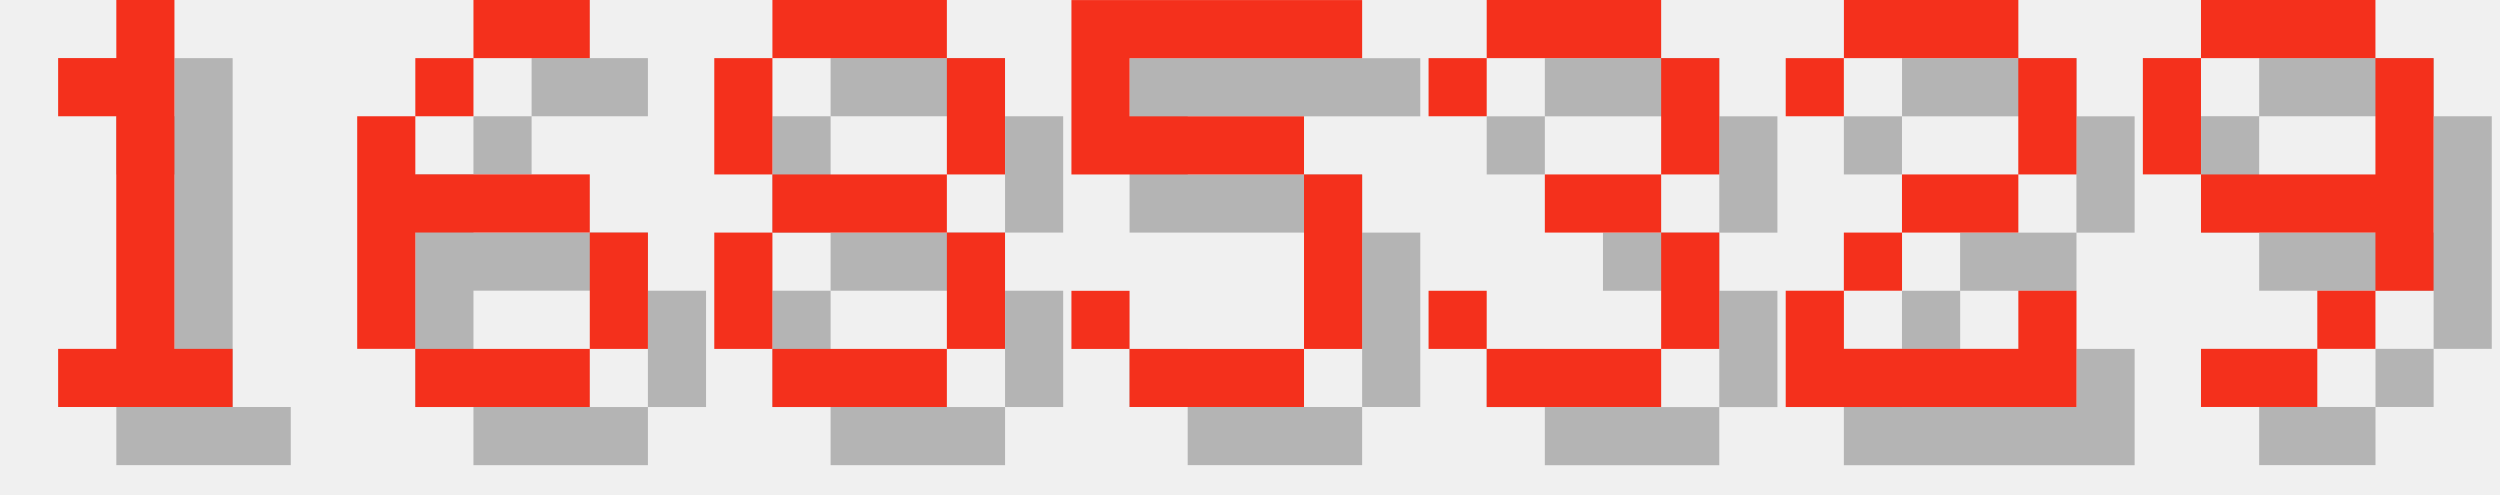
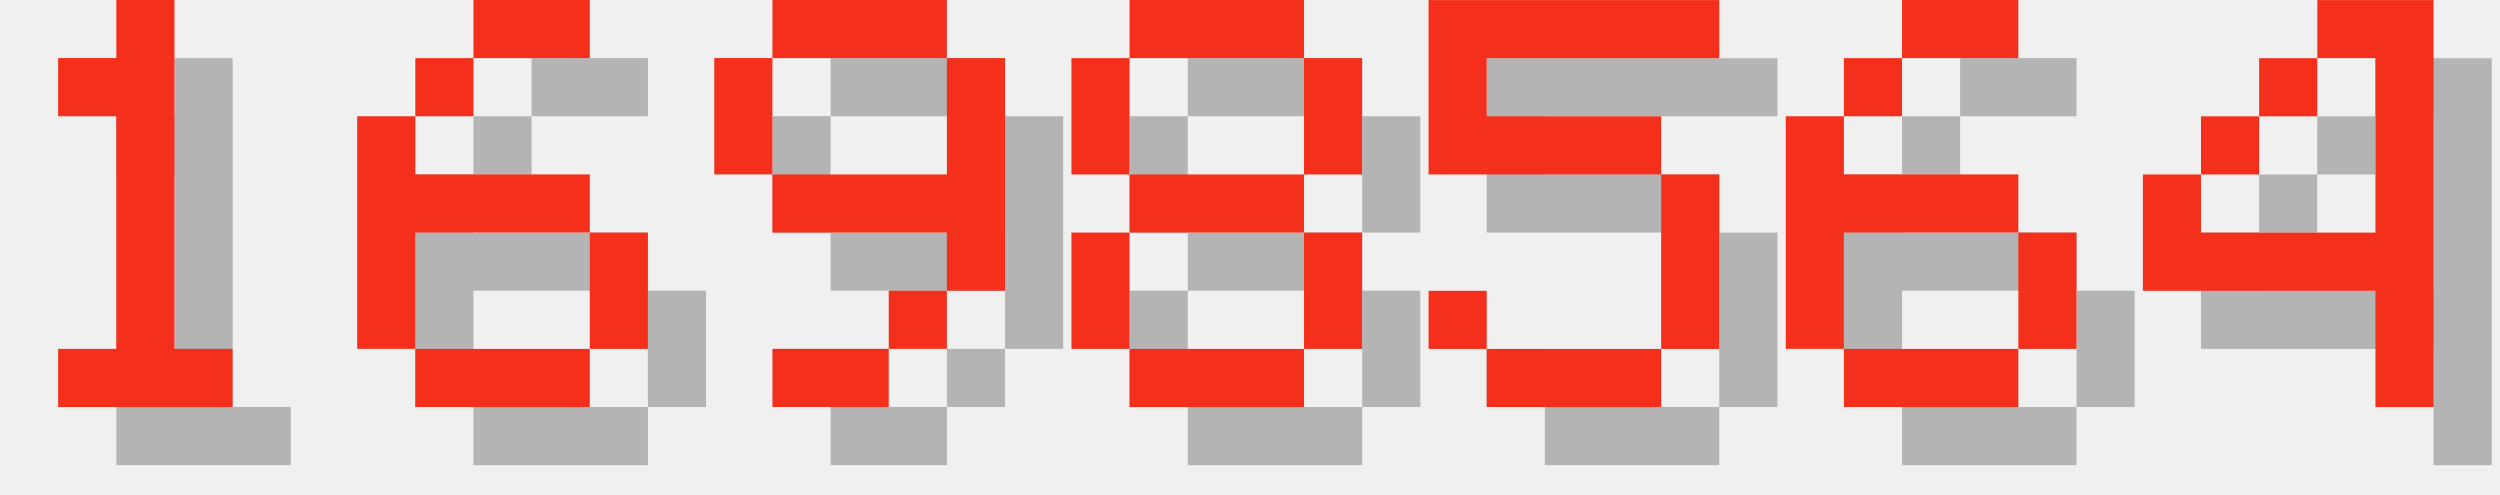
<svg xmlns="http://www.w3.org/2000/svg" version="1.1" width="182.0" height="36">
  <style>
        .text-foreground {
            fill: #F4301C;
        }
        .text-shadow {
            fill: #000000;
            fill-opacity: 0.25;
        }
    </style>
  <g class="digit" id="digit_1" transform="translate(0.0, 0), scale(4)">
    <path id="digit_1_shadow" class="text-shadow" d="m2.117 2.117v1.058h1.058v4.233h-1.058v1.058h3.175v-1.058h-1.058v-6.35h-1.058v1.058h-1.058z" fill-opacity=".5" style="paint-order:stroke fill markers" />
    <path id="digit_1_fg" class="text-foreground" d="m1.058 1.058v1.058h1.058v4.233h-1.058v1.058h3.175v-1.058h-1.058v-6.35h-1.058v1.058h-1.058z" fill="#fff" style="paint-order:stroke fill markers" />
  </g>
  <g class="digit" id="digit_6" transform="translate(26.0, 0), scale(4)">
    <path id="digit_6_shadow" class="text-shadow" d="m3.175 1.058v1.058h2.117v-1.058h-2.117zm0 1.058h-1.058v1.058h1.058v-1.058zm-1.058 1.058h-1.058v4.233h1.058v-2.117h3.175v-1.058h-3.175v-1.058zm3.175 2.117v2.117h1.058v-2.117h-1.058zm0 2.117h-3.175v1.058h3.175v-1.058z" fill-opacity=".5" style="paint-order:stroke fill markers" />
    <path id="digit_6_fg" class="text-foreground" d="m2.117 0v1.058h2.117v-1.058h-2.117zm0 1.058h-1.058v1.058h1.058v-1.058zm-1.058 1.058h-1.058v4.233h1.058v-2.117h3.175v-1.058h-3.175v-1.058zm3.175 2.117v2.117h1.058v-2.117h-1.058zm0 2.117h-3.175v1.058h3.175v-1.058z" fill="#fff" style="paint-order:stroke fill markers" />
  </g>
-   <g class="digit" id="digit_8" transform="translate(52.0, 0), scale(4)">
+   <g class="digit" id="digit_9" transform="translate(52.0, 0), scale(4)">
+     <path id="digit_9_shadow" class="text-shadow" d="m2.117 1.058v1.058h3.175v-1.058h-3.175zm3.175 1.058v2.117h-3.175v1.058h3.175v1.058h1.058v-4.233h-1.058zm0 4.233h-1.058v1.058h1.058v-1.058zm-1.058 1.058h-2.117v1.058h2.117v-1.058zm-2.117-3.175v-2.117h-1.058v2.117h1.058z" fill-opacity=".5" style="paint-order:stroke fill markers" />
+     <path id="digit_9_fg" class="text-foreground" d="m1.058 0v1.058h3.175v-1.058h-3.175zm3.175 1.058v2.117h-3.175v1.058h3.175v1.058h1.058v-4.233h-1.058zm0 4.233h-1.058v1.058h1.058v-1.058zm-1.058 1.058h-2.117v1.058h2.117v-1.058zm-2.117-3.175v-2.117h-1.058v2.117h1.058z" fill="#fff" style="paint-order:stroke fill markers" />
+   </g>
+   <g class="digit" id="digit_8" transform="translate(78.0, 0), scale(4)">
    <path id="digit_8_shadow" class="text-shadow" d="m2.117 1.058v1.058h3.175v-1.058h-3.175zm3.175 1.058v2.117h1.058v-2.117h-1.058zm0 2.117h-3.175v1.058h3.175v-1.058zm0 1.058v2.117h1.058v-2.117h-1.058zm0 2.117h-3.175v1.058h3.175v-1.058zm-3.175 0v-2.117h-1.058v2.117h1.058zm0-3.175v-2.117h-1.058v2.117h1.058z" fill-opacity=".5" style="paint-order:stroke fill markers" />
    <path id="digit_8_fg" class="text-foreground" d="m1.058 0v1.058h3.175v-1.058h-3.175zm3.175 1.058v2.117h1.058v-2.117h-1.058zm0 2.117h-3.175v1.058h3.175v-1.058zm0 1.058v2.117h1.058v-2.117h-1.058zm0 2.117h-3.175v1.058h3.175v-1.058zm-3.175 0v-2.117h-1.058v2.117h1.058zm0-3.175v-2.117h-1.058v2.117h1.058z" fill="#fff" style="paint-order:stroke fill markers" />
  </g>
-   <g class="digit" id="digit_5" transform="translate(78.0, 0), scale(4)">
+   <g class="digit" id="digit_5" transform="translate(104.0, 0), scale(4)">
    <path id="digit_5_shadow" class="text-shadow" d="m1.058 1.058v3.175h4.233v3.175h-3.175v-1.058h-1.058v1.058h1.058v1.058h3.175v-1.058h1.058v-3.175h-1.058v-1.058h-3.175v-1.058h4.233v-1.058h-5.292z" fill-opacity=".5" style="paint-order:stroke fill markers" />
    <path id="digit_5_fg" class="text-foreground" d="m0 0v3.175h4.233v3.175h-3.175v-1.058h-1.058v1.058h1.058v1.058h3.175v-1.058h1.058v-3.175h-1.058v-1.058h-3.175v-1.058h4.233v-1.058h-5.292z" fill="#fff" style="paint-order:stroke fill markers" />
  </g>
-   <g class="digit" id="digit_3" transform="translate(104.0, 0), scale(4)">
-     <path id="digit_3_shadow" class="text-shadow" d="m1.058 2.117v1.058h1.058v-1.058h3.175v2.117h-2.117v1.058h2.117v2.117h-3.175v-1.058h-1.058v1.058h1.058v1.058h3.175v-1.058h1.058v-2.117h-1.058v-1.058h1.058v-2.117h-1.058v-1.058h-3.175v1.058h-1.058z" fill-opacity=".5" style="paint-order:stroke fill markers" />
-     <path id="digit_3_fg" class="text-foreground" d="m0 1.058v1.058h1.058v-1.058h3.175v2.117h-2.117v1.058h2.117v2.117h-3.175v-1.058h-1.058v1.058h1.058v1.058h3.175v-1.058h1.058v-2.117h-1.058v-1.058h1.058v-2.117h-1.058v-1.058h-3.175v1.058h-1.058z" fill="#fff" style="paint-order:stroke fill markers" />
+   <g class="digit" id="digit_6" transform="translate(130.0, 0), scale(4)">
+     <path id="digit_6_shadow" class="text-shadow" d="m3.175 1.058v1.058h2.117v-1.058h-2.117zm0 1.058h-1.058v1.058h1.058v-1.058zm-1.058 1.058h-1.058v4.233h1.058v-2.117h3.175v-1.058h-3.175v-1.058zm3.175 2.117v2.117h1.058v-2.117h-1.058zm0 2.117h-3.175v1.058h3.175v-1.058z" fill-opacity=".5" style="paint-order:stroke fill markers" />
+     <path id="digit_6_fg" class="text-foreground" d="m2.117 0v1.058h2.117v-1.058h-2.117zm0 1.058h-1.058v1.058h1.058v-1.058zm-1.058 1.058h-1.058v4.233h1.058v-2.117h3.175v-1.058h-3.175v-1.058zm3.175 2.117v2.117h1.058v-2.117h-1.058zm0 2.117h-3.175v1.058h3.175v-1.058z" fill="#fff" style="paint-order:stroke fill markers" />
  </g>
-   <g class="digit" id="digit_2" transform="translate(130.0, 0), scale(4)">
-     <path id="digit_2_shadow" class="text-shadow" d="m1.058 2.117v1.058h1.058v-1.058h3.175v2.117h-2.117v1.058h-1.058v1.058h-1.058v2.117h5.292v-2.117h-1.058v1.058h-3.175v-1.058h1.058v-1.058h2.117v-1.058h1.058v-2.117h-1.058v-1.058h-3.175v1.058h-1.058z" fill-opacity=".5" style="paint-order:stroke fill markers" />
-     <path id="digit_2_fg" class="text-foreground" d="m0 1.058v1.058h1.058v-1.058h3.175v2.117h-2.117v1.058h-1.058v1.058h-1.058v2.117h5.292v-2.117h-1.058v1.058h-3.175v-1.058h1.058v-1.058h2.117v-1.058h1.058v-2.117h-1.058v-1.058h-3.175v1.058h-1.058z" fill="#fff" style="paint-order:stroke fill markers" />
-   </g>
-   <g class="digit" id="digit_9" transform="translate(156.0, 0), scale(4)">
-     <path id="digit_9_shadow" class="text-shadow" d="m2.117 1.058v1.058h3.175v-1.058h-3.175zm3.175 1.058v2.117h-3.175v1.058h3.175v1.058h1.058v-4.233h-1.058zm0 4.233h-1.058v1.058h1.058v-1.058zm-1.058 1.058h-2.117v1.058h2.117v-1.058zm-2.117-3.175v-2.117h-1.058v2.117h1.058z" fill-opacity=".5" style="paint-order:stroke fill markers" />
-     <path id="digit_9_fg" class="text-foreground" d="m1.058 0v1.058h3.175v-1.058h-3.175zm3.175 1.058v2.117h-3.175v1.058h3.175v1.058h1.058v-4.233h-1.058zm0 4.233h-1.058v1.058h1.058v-1.058zm-1.058 1.058h-2.117v1.058h2.117v-1.058zm-2.117-3.175v-2.117h-1.058v2.117h1.058z" fill="#fff" style="paint-order:stroke fill markers" />
+   <g class="digit" id="digit_4" transform="translate(156.0, 0), scale(4)">
+     <path id="digit_4_shadow" class="text-shadow" d="m4.233 1.058v1.058h1.058v3.175h-3.175v-1.058h-1.058v2.117h4.233v2.117h1.058v-7.408h-2.117zm-2.117 3.175h1.058v-1.058h-1.058v1.058zm1.058-1.058h1.058v-1.058h-1.058v1.058z" fill-opacity=".5" style="paint-order:stroke fill markers" />
+     <path id="digit_4_fg" class="text-foreground" d="m3.175 0v1.058h1.058v3.175h-3.175v-1.058h-1.058v2.117h4.233v2.117h1.058v-7.408h-2.117zm-2.117 3.175h1.058v-1.058h-1.058v1.058zm1.058-1.058h1.058v-1.058h-1.058v1.058z" fill="#fff" style="paint-order:stroke fill markers" />
  </g>
</svg>
